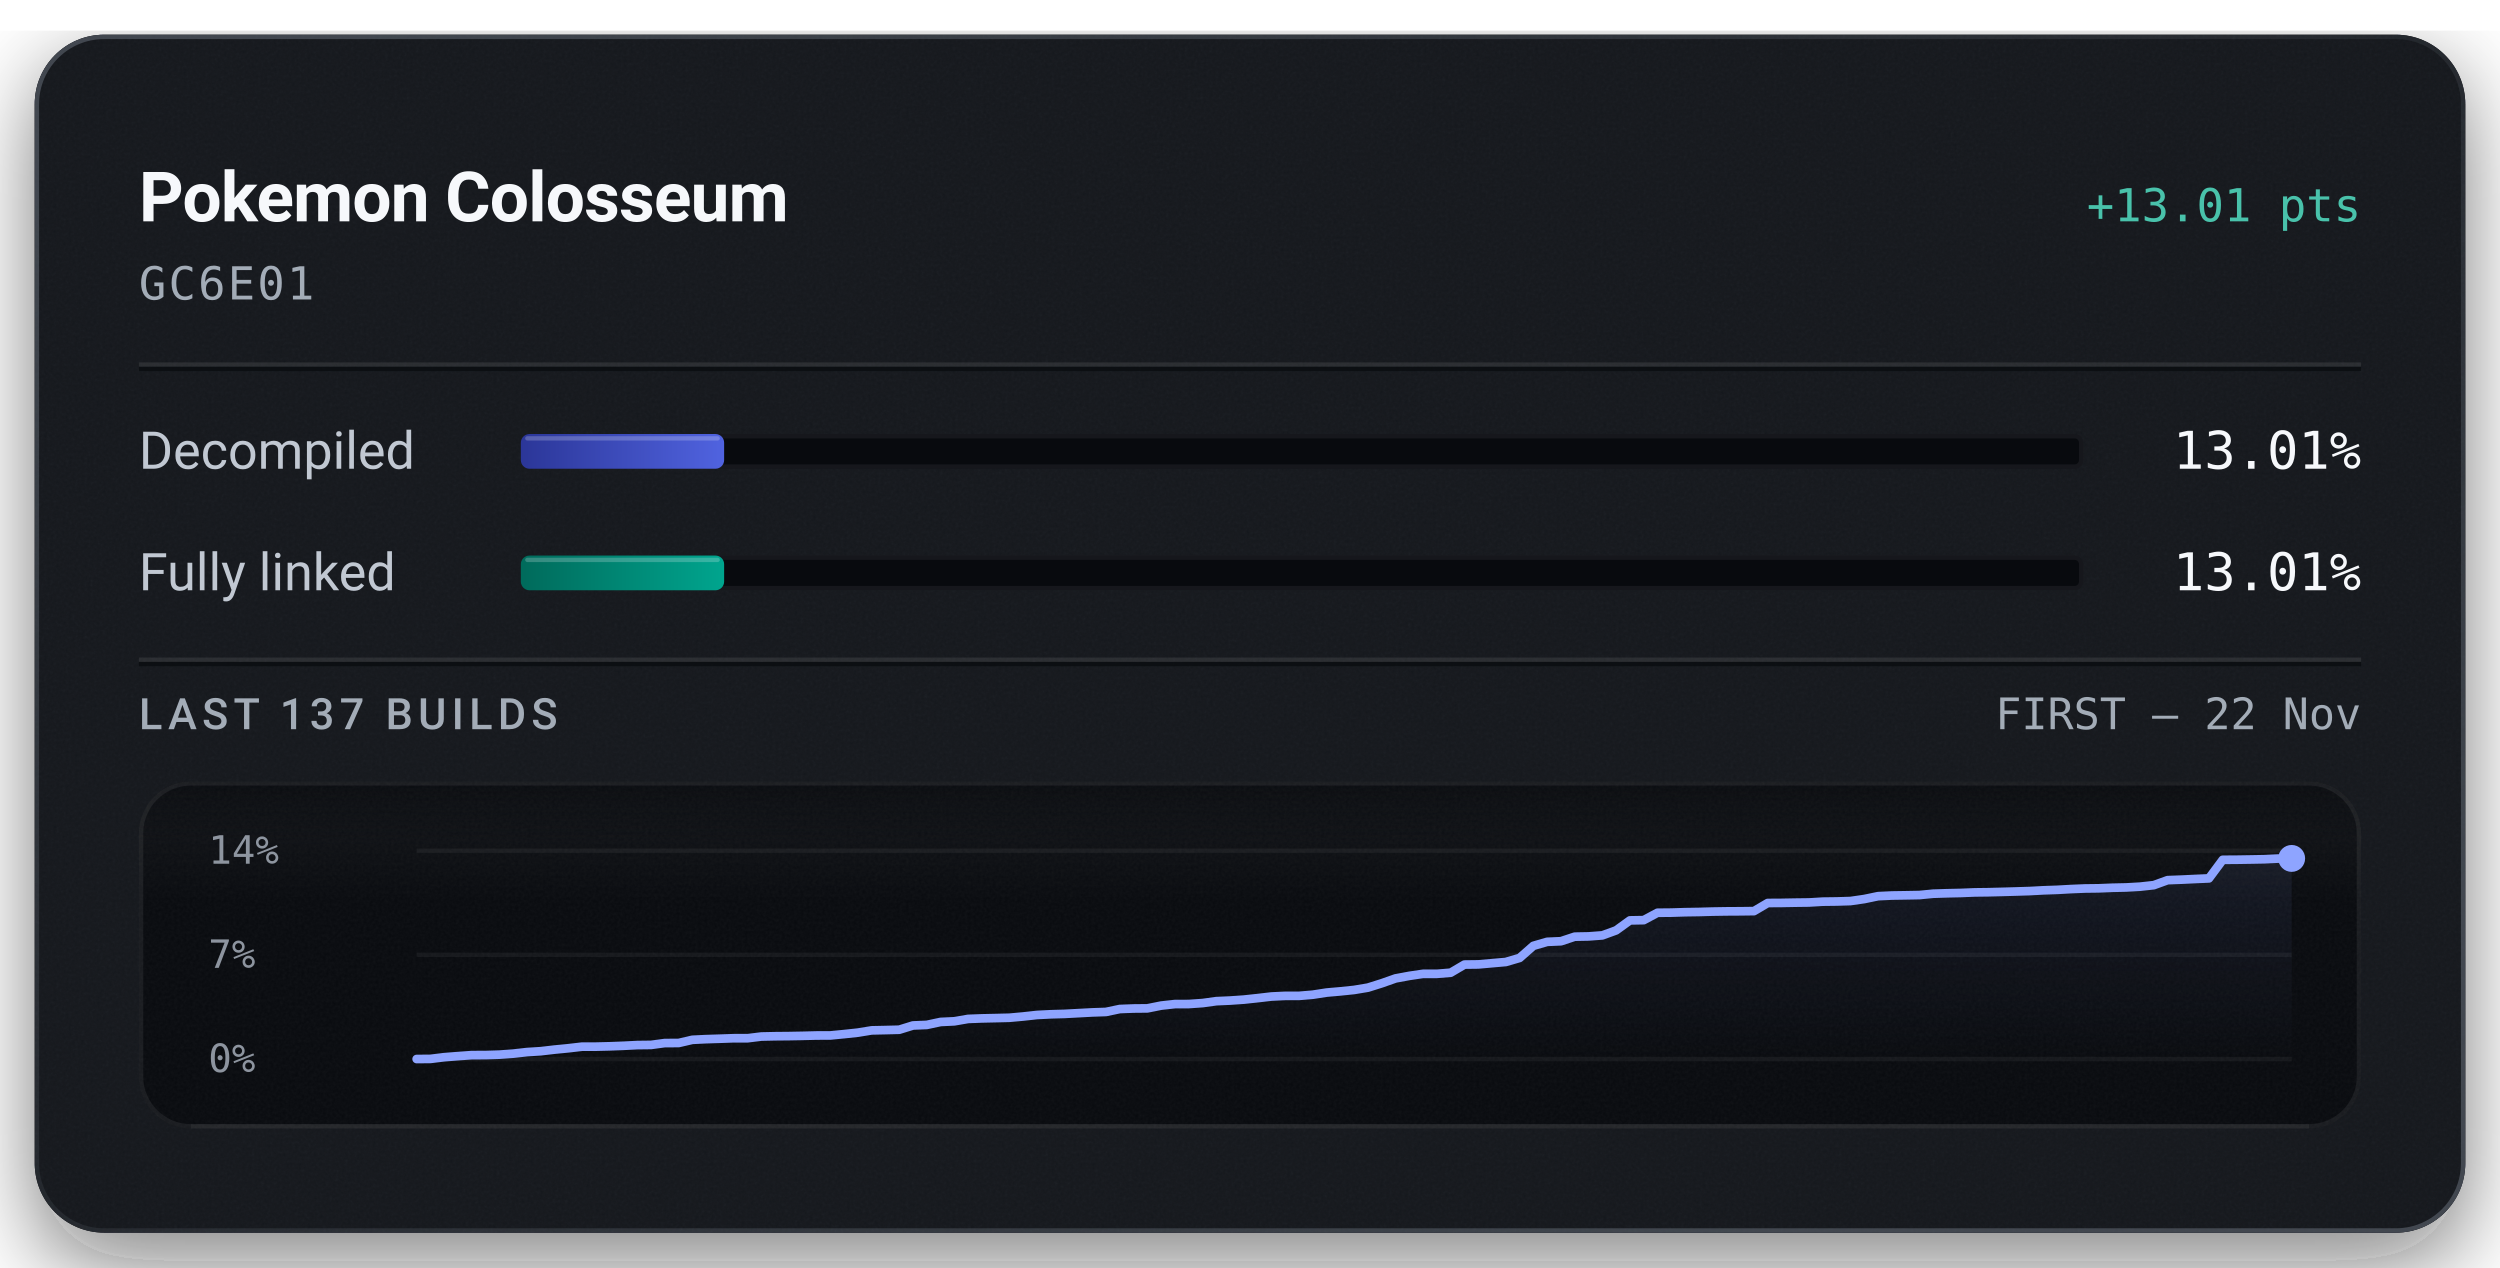
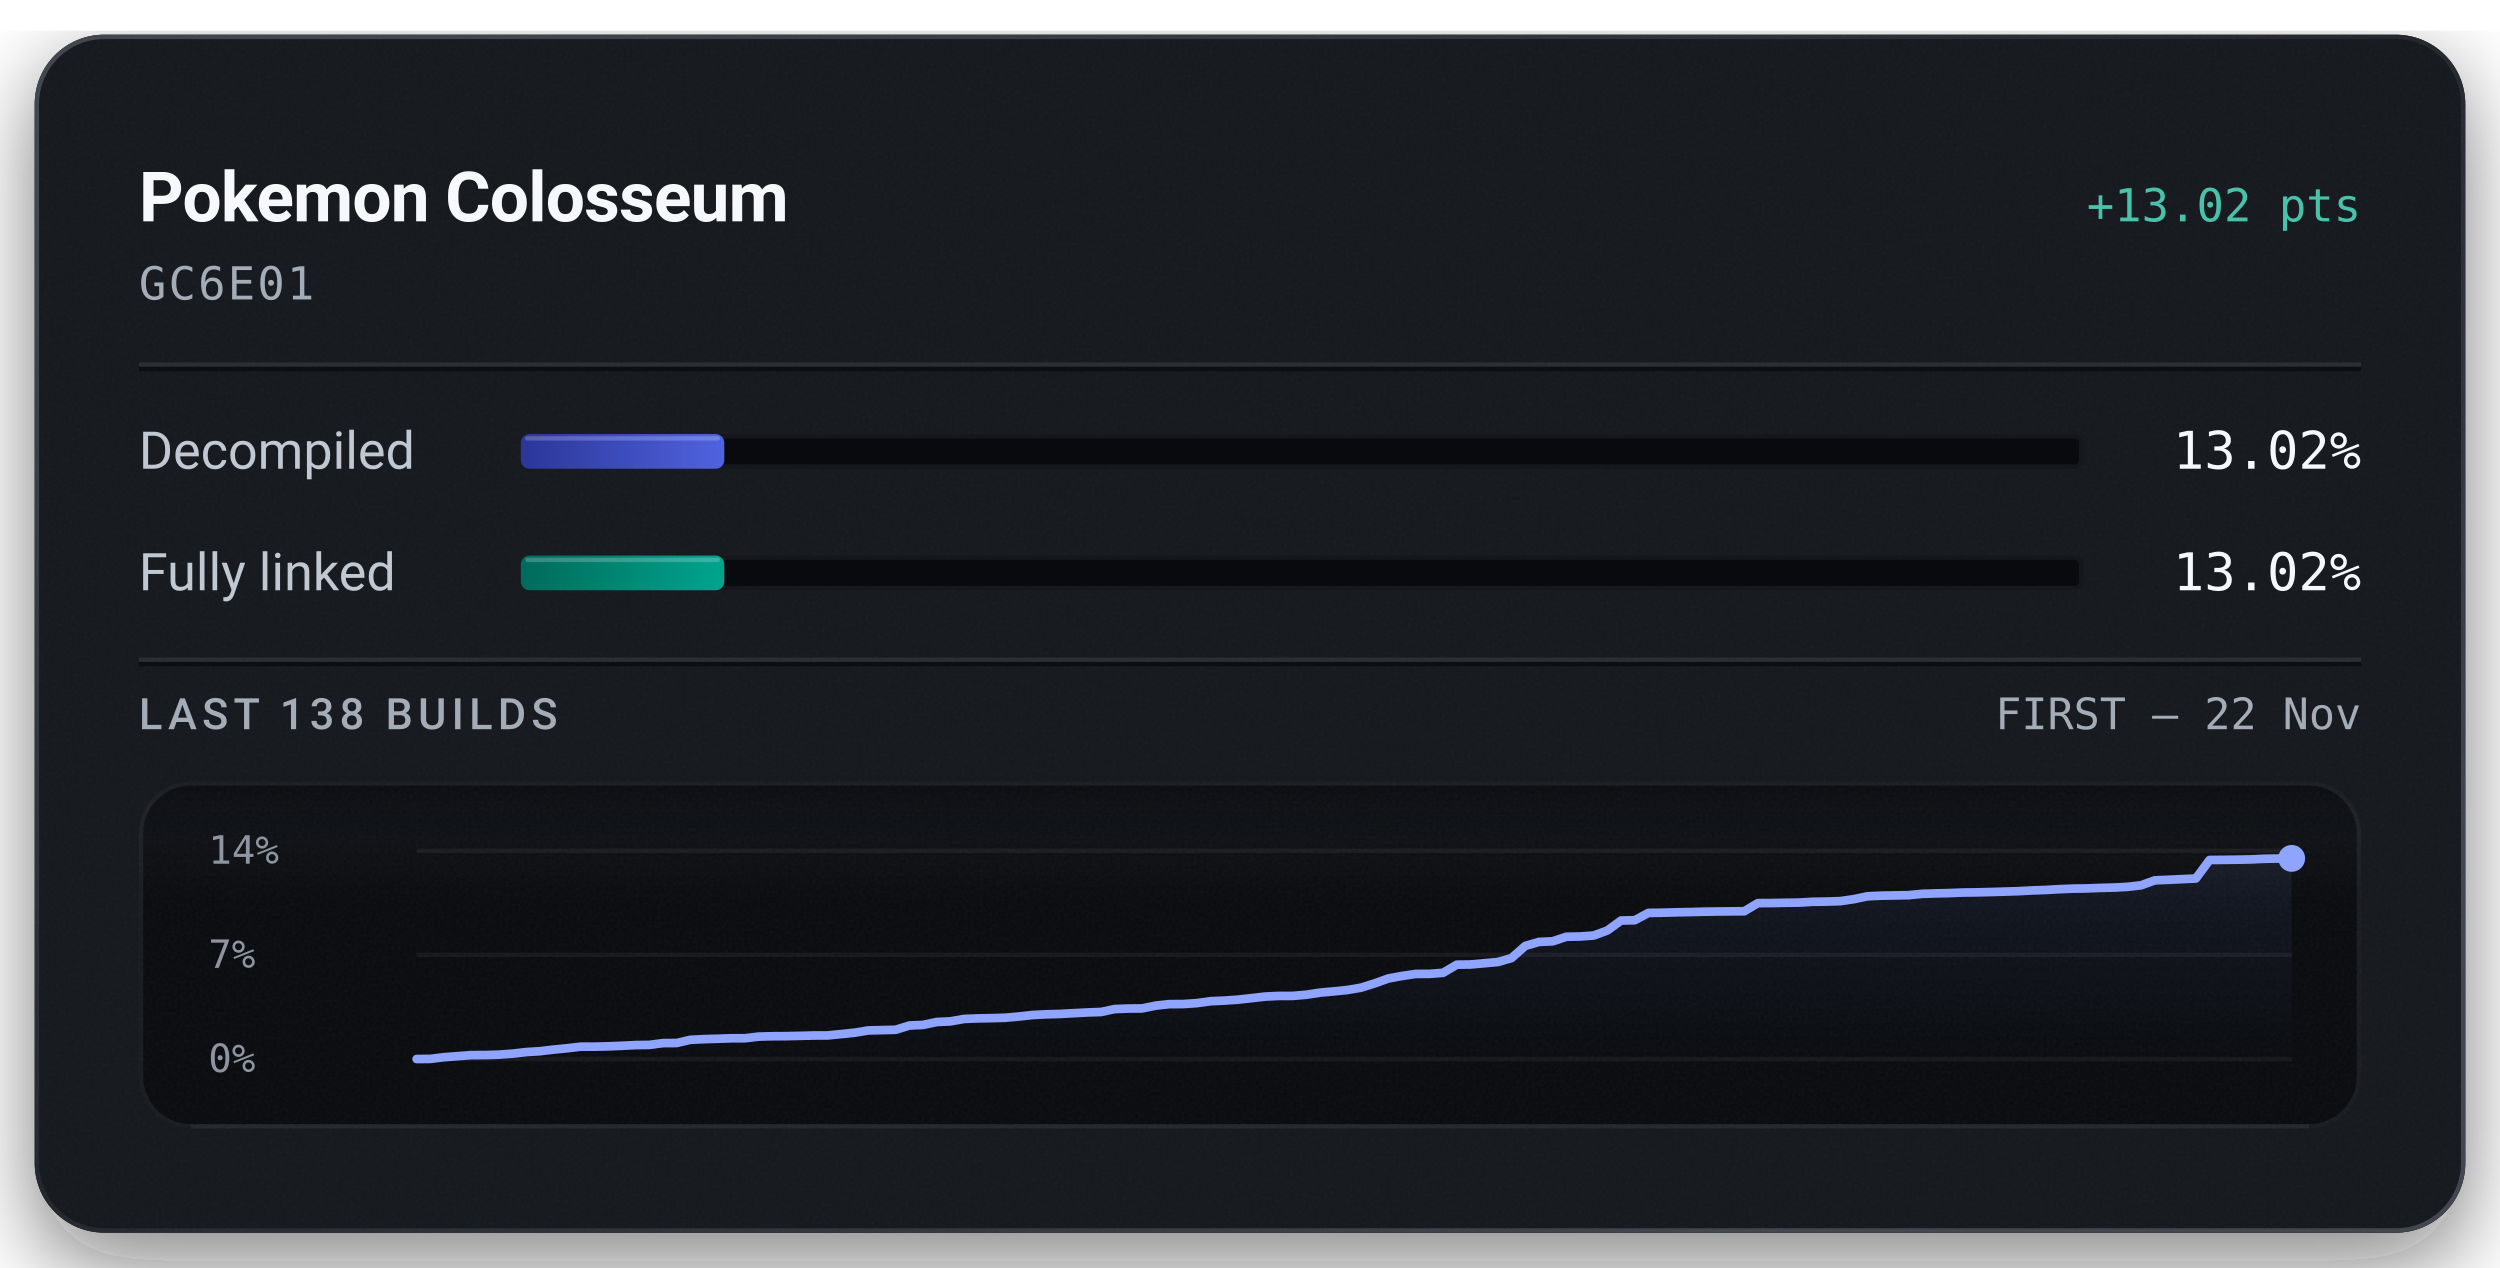
<svg xmlns="http://www.w3.org/2000/svg" width="576" height="292" viewBox="0 0 576 292" role="img" aria-labelledby="title description">
  <defs>
    <linearGradient id="badge-rim" x1="1" y1="1" x2="0" y2="0">
      <stop offset="0.15" stop-color="#6b747f" stop-opacity="0.5" />
      <stop offset="0.51" stop-color="#6b747f" stop-opacity="0.15" />
      <stop offset="0.93" stop-color="#6b747f" stop-opacity="0.5" />
    </linearGradient>
    <linearGradient id="badge-progress" x1="0" y1="0" x2="1" y2="0">
      <stop offset="0" stop-color="#2b3698" />
      <stop offset="1" stop-color="#5063e0" />
    </linearGradient>
    <linearGradient id="badge-linked" x1="0" y1="0" x2="1" y2="0">
      <stop offset="0" stop-color="#006a5b" />
      <stop offset="1" stop-color="#00a58e" />
    </linearGradient>
    <filter id="badge-grain" x="0" y="0" width="100%" height="100%">
      <feTurbulence type="fractalNoise" baseFrequency="1.4" numOctaves="2" stitchTiles="stitch" />
      <feColorMatrix type="saturate" values="0" />
    </filter>
    <filter id="badge-shadow" x="-15%" y="-15%" width="130%" height="150%">
      <feDropShadow dx="0" dy="7" stdDeviation="11" flood-color="#080a0e" flood-opacity="0.55" />
    </filter>
    <clipPath id="badge-card-clip">
      <rect x="8" y="8" width="560" height="276" rx="16" />
    </clipPath>
    <linearGradient id="badge-area" x1="0" y1="0" x2="0" y2="1">
      <stop offset="0" stop-color="#8ea4ff" stop-opacity="0.085" />
      <stop offset="1" stop-color="#8ea4ff" stop-opacity="0" />
    </linearGradient>
    <linearGradient id="badge-well-frost" x1="0" y1="0" x2="0" y2="1">
      <stop offset="0" stop-color="#f6f8fb" stop-opacity="0.045" />
      <stop offset="1" stop-color="#f6f8fb" stop-opacity="0" />
    </linearGradient>
    <linearGradient id="badge-well-shade" x1="0" y1="0" x2="0" y2="1">
      <stop offset="0" stop-color="#080a0e" stop-opacity="0.9" />
      <stop offset="1" stop-color="#080a0e" stop-opacity="0" />
    </linearGradient>
    <clipPath id="badge-well-clip">
      <rect x="32" y="180" width="512" height="80" rx="12" />
    </clipPath>
  </defs>
  <rect x="8" y="8" width="560" height="276" rx="16" fill="#14171c" filter="url(#badge-shadow)" />
  <g clip-path="url(#badge-card-clip)">
    <rect x="8" y="8" width="560" height="276" rx="16" fill="#14171c" />
    <rect x="8" y="8" width="560" height="276" filter="url(#badge-grain)" opacity="0.05" />
  </g>
  <rect x="8.5" y="8.5" width="559" height="275" rx="15.5" fill="none" stroke="url(#badge-rim)" stroke-width="1" />
  <text x="32" y="51" fill="#f6f8fb" font-family="system-ui, -apple-system, 'Segoe UI', Roboto, sans-serif" font-size="16" font-weight="600" text-anchor="start" letter-spacing="-0.2">Pokemon Colosseum</text>
-   <text x="544" y="51" fill="#49c2ab" font-family="ui-monospace, 'SF Mono', 'Cascadia Mono', Menlo, Consolas, monospace" font-size="10.5" font-weight="500" text-anchor="end">+13.01 pts</text>
+   <text x="544" y="51" fill="#49c2ab" font-family="ui-monospace, 'SF Mono', 'Cascadia Mono', Menlo, Consolas, monospace" font-size="10.5" font-weight="500" text-anchor="end">+13.02 pts</text>
  <text x="32" y="69" fill="#a3acb7" font-family="ui-monospace, 'SF Mono', 'Cascadia Mono', Menlo, Consolas, monospace" font-size="10.5" font-weight="400" text-anchor="start" letter-spacing="0.5">GC6E01</text>
  <line x1="32" y1="84" x2="544" y2="84" stroke="#f6f8fb" stroke-opacity="0.09" stroke-width="1" />
  <line x1="32" y1="85" x2="544" y2="85" stroke="#080a0e" stroke-opacity="0.7" stroke-width="1" />
  <text x="32" y="108" fill="#c1c8d2" font-family="system-ui, -apple-system, 'Segoe UI', Roboto, sans-serif" font-size="12" font-weight="400" text-anchor="start">Decompiled</text>
  <rect x="120" y="100" width="360" height="8" rx="2" fill="#080a0e" />
  <rect x="120.5" y="100.5" width="359" height="7" rx="1.5" fill="none" stroke="#f6f8fb" stroke-opacity="0.06" stroke-width="1" />
-   <rect x="120" y="100" width="46.84" height="8" rx="2" fill="url(#badge-progress)" />
-   <rect x="121" y="100.5" width="44.84" height="1" rx="0.5" fill="#f6f8fb" fill-opacity="0.22" />
-   <text x="544" y="108" fill="#f6f8fb" font-family="ui-monospace, 'SF Mono', 'Cascadia Mono', Menlo, Consolas, monospace" font-size="12" font-weight="500" text-anchor="end">13.01%</text>
+   <rect x="120" y="100" width="46.88" height="8" rx="2" fill="url(#badge-progress)" />
+   <rect x="121" y="100.5" width="44.88" height="1" rx="0.5" fill="#f6f8fb" fill-opacity="0.22" />
+   <text x="544" y="108" fill="#f6f8fb" font-family="ui-monospace, 'SF Mono', 'Cascadia Mono', Menlo, Consolas, monospace" font-size="12" font-weight="500" text-anchor="end">13.02%</text>
  <text x="32" y="136" fill="#c1c8d2" font-family="system-ui, -apple-system, 'Segoe UI', Roboto, sans-serif" font-size="12" font-weight="400" text-anchor="start">Fully linked</text>
  <rect x="120" y="128" width="360" height="8" rx="2" fill="#080a0e" />
  <rect x="120.5" y="128.5" width="359" height="7" rx="1.5" fill="none" stroke="#f6f8fb" stroke-opacity="0.06" stroke-width="1" />
-   <rect x="120" y="128" width="46.84" height="8" rx="2" fill="url(#badge-linked)" />
-   <rect x="121" y="128.5" width="44.84" height="1" rx="0.5" fill="#f6f8fb" fill-opacity="0.22" />
-   <text x="544" y="136" fill="#f6f8fb" font-family="ui-monospace, 'SF Mono', 'Cascadia Mono', Menlo, Consolas, monospace" font-size="12" font-weight="500" text-anchor="end">13.01%</text>
+   <rect x="120" y="128" width="46.88" height="8" rx="2" fill="url(#badge-linked)" />
+   <rect x="121" y="128.5" width="44.88" height="1" rx="0.5" fill="#f6f8fb" fill-opacity="0.22" />
+   <text x="544" y="136" fill="#f6f8fb" font-family="ui-monospace, 'SF Mono', 'Cascadia Mono', Menlo, Consolas, monospace" font-size="12" font-weight="500" text-anchor="end">13.02%</text>
  <line x1="32" y1="152" x2="544" y2="152" stroke="#f6f8fb" stroke-opacity="0.09" stroke-width="1" />
  <line x1="32" y1="153" x2="544" y2="153" stroke="#080a0e" stroke-opacity="0.7" stroke-width="1" />
-   <text x="32" y="168" fill="#a3acb7" font-family="system-ui, -apple-system, 'Segoe UI', Roboto, sans-serif" font-size="10" font-weight="500" text-anchor="start" letter-spacing="1.2">LAST 137 BUILDS</text>
+   <text x="32" y="168" fill="#a3acb7" font-family="system-ui, -apple-system, 'Segoe UI', Roboto, sans-serif" font-size="10" font-weight="500" text-anchor="start" letter-spacing="1.2">LAST 138 BUILDS</text>
  <text x="544" y="168" fill="#a3acb7" font-family="ui-monospace, 'SF Mono', 'Cascadia Mono', Menlo, Consolas, monospace" font-size="10" font-weight="400" text-anchor="end">FIRST – 22 Nov</text>
  <g clip-path="url(#badge-well-clip)">
    <rect x="32" y="180" width="512" height="80" rx="12" fill="#080a0e" />
    <rect x="32" y="180" width="512" height="28" fill="url(#badge-well-frost)" />
    <rect x="32" y="180" width="512" height="14" fill="url(#badge-well-shade)" />
    <rect x="32" y="180" width="512" height="80" filter="url(#badge-grain)" opacity="0.05" />
  </g>
  <rect x="32.5" y="180.5" width="511" height="79" rx="11.5" fill="none" stroke="#f6f8fb" stroke-opacity="0.07" stroke-width="1" />
  <line x1="44" y1="259.5" x2="532" y2="259.5" stroke="#f6f8fb" stroke-opacity="0.05" stroke-width="1" />
  <text x="48" y="199" fill="#a3acb7" font-family="ui-monospace, 'SF Mono', 'Cascadia Mono', Menlo, Consolas, monospace" font-size="9" font-weight="400" text-anchor="start" fill-opacity="0.85">14%</text>
  <text x="48" y="223" fill="#a3acb7" font-family="ui-monospace, 'SF Mono', 'Cascadia Mono', Menlo, Consolas, monospace" font-size="9" font-weight="400" text-anchor="start" fill-opacity="0.85">7%</text>
  <text x="48" y="247" fill="#a3acb7" font-family="ui-monospace, 'SF Mono', 'Cascadia Mono', Menlo, Consolas, monospace" font-size="9" font-weight="400" text-anchor="start" fill-opacity="0.85">0%</text>
  <line x1="96" y1="196.00" x2="528" y2="196.00" stroke="#f6f8fb" stroke-opacity="0.055" stroke-width="1" />
  <line x1="96" y1="220.00" x2="528" y2="220.00" stroke="#f6f8fb" stroke-opacity="0.055" stroke-width="1" />
  <line x1="96" y1="244.00" x2="528" y2="244.00" stroke="#f6f8fb" stroke-opacity="0.055" stroke-width="1" />
-   <path d="M96.00,244.00 L99.18,243.97 L102.35,243.58 L105.53,243.33 L108.71,243.10 L111.88,243.09 L115.06,242.99 L118.24,242.76 L121.41,242.40 L124.59,242.20 L127.76,241.83 L130.94,241.52 L134.12,241.15 L137.29,241.15 L140.47,241.07 L143.65,240.95 L146.82,240.79 L150.00,240.75 L153.18,240.32 L156.35,240.31 L159.53,239.57 L162.71,239.42 L165.88,239.32 L169.06,239.21 L172.24,239.21 L175.41,238.82 L178.59,238.75 L181.76,238.72 L184.94,238.66 L188.12,238.58 L191.29,238.57 L194.47,238.26 L197.65,237.92 L200.82,237.40 L204.00,237.33 L207.18,237.25 L210.35,236.27 L213.53,236.14 L216.71,235.46 L219.88,235.31 L223.06,234.76 L226.24,234.64 L229.41,234.57 L232.59,234.49 L235.76,234.20 L238.94,233.85 L242.12,233.69 L245.29,233.60 L248.47,233.43 L251.65,233.26 L254.82,233.15 L258.00,232.48 L261.18,232.36 L264.35,232.33 L267.53,231.69 L270.71,231.34 L273.88,231.33 L277.06,231.11 L280.24,230.67 L283.41,230.53 L286.59,230.31 L289.76,229.97 L292.94,229.60 L296.12,229.45 L299.29,229.45 L302.47,229.18 L305.65,228.69 L308.82,228.41 L312.00,228.08 L315.18,227.55 L318.35,226.55 L321.53,225.43 L324.71,224.84 L327.88,224.37 L331.06,224.37 L334.24,224.11 L337.41,222.24 L340.59,222.20 L343.76,221.92 L346.94,221.64 L350.12,220.71 L353.29,217.92 L356.47,217.00 L359.65,216.86 L362.82,215.81 L366.00,215.75 L369.18,215.51 L372.35,214.36 L375.53,212.06 L378.71,212.00 L381.88,210.30 L385.06,210.27 L388.24,210.17 L391.41,210.12 L394.59,210.03 L397.76,209.98 L400.94,209.96 L404.12,209.92 L407.29,208.05 L410.47,208.03 L413.65,207.97 L416.82,207.93 L420.00,207.74 L423.18,207.70 L426.35,207.60 L429.53,207.14 L432.71,206.48 L435.88,206.33 L439.06,206.28 L442.24,206.22 L445.41,205.91 L448.59,205.81 L451.76,205.74 L454.94,205.61 L458.12,205.57 L461.29,205.49 L464.47,205.40 L467.65,205.30 L470.82,205.13 L474.00,205.02 L477.18,204.84 L480.35,204.71 L483.53,204.67 L486.71,204.54 L489.88,204.47 L493.06,204.29 L496.24,203.94 L499.41,202.79 L502.59,202.67 L505.76,202.52 L508.94,202.38 L512.12,198.10 L515.29,198.08 L518.47,198.03 L521.65,197.97 L524.82,197.82 L528.00,197.78 L528.00,244.00 L96.00,244.00 Z" fill="url(#badge-area)" />
-   <path d="M96.00,244.00 L99.18,243.97 L102.35,243.58 L105.53,243.33 L108.71,243.10 L111.88,243.09 L115.06,242.99 L118.24,242.76 L121.41,242.40 L124.59,242.20 L127.76,241.83 L130.94,241.52 L134.12,241.15 L137.29,241.15 L140.47,241.07 L143.65,240.95 L146.82,240.79 L150.00,240.75 L153.18,240.32 L156.35,240.31 L159.53,239.57 L162.71,239.42 L165.88,239.32 L169.06,239.21 L172.24,239.21 L175.41,238.82 L178.59,238.75 L181.76,238.72 L184.94,238.66 L188.12,238.58 L191.29,238.57 L194.47,238.26 L197.65,237.92 L200.82,237.40 L204.00,237.33 L207.18,237.25 L210.35,236.27 L213.53,236.14 L216.71,235.46 L219.88,235.31 L223.06,234.76 L226.24,234.64 L229.41,234.57 L232.59,234.49 L235.76,234.20 L238.94,233.85 L242.12,233.69 L245.29,233.60 L248.47,233.43 L251.65,233.26 L254.82,233.15 L258.00,232.48 L261.18,232.36 L264.35,232.33 L267.53,231.69 L270.71,231.34 L273.88,231.33 L277.06,231.11 L280.24,230.67 L283.41,230.53 L286.59,230.31 L289.76,229.97 L292.94,229.60 L296.12,229.45 L299.29,229.45 L302.47,229.18 L305.65,228.69 L308.82,228.41 L312.00,228.08 L315.18,227.55 L318.35,226.55 L321.53,225.43 L324.71,224.84 L327.88,224.38 L331.06,224.37 L334.24,224.11 L337.41,222.24 L340.59,222.20 L343.76,221.92 L346.94,221.64 L350.12,220.71 L353.29,217.92 L356.47,217.00 L359.65,216.86 L362.82,215.81 L366.00,215.75 L369.18,215.51 L372.35,214.36 L375.53,212.06 L378.71,212.00 L381.88,210.30 L385.06,210.27 L388.24,210.17 L391.41,210.12 L394.59,210.03 L397.76,209.98 L400.94,209.96 L404.12,209.92 L407.29,208.05 L410.47,208.03 L413.65,207.97 L416.82,207.93 L420.00,207.74 L423.18,207.70 L426.35,207.60 L429.53,207.14 L432.71,206.48 L435.88,206.33 L439.06,206.28 L442.24,206.22 L445.41,205.91 L448.59,205.81 L451.76,205.74 L454.94,205.61 L458.12,205.57 L461.29,205.49 L464.47,205.40 L467.65,205.30 L470.82,205.13 L474.00,205.02 L477.18,204.84 L480.35,204.71 L483.53,204.67 L486.71,204.54 L489.88,204.47 L493.06,204.29 L496.24,203.94 L499.41,202.79 L502.59,202.67 L505.76,202.52 L508.94,202.38 L512.12,198.10 L515.29,198.08 L518.47,198.03 L521.65,197.97 L524.82,197.82 L528.00,197.78" fill="none" stroke="#49c2ab" stroke-width="1.5" stroke-linejoin="round" stroke-linecap="round" />
-   <path d="M96.00,244.00 L99.18,243.97 L102.35,243.58 L105.53,243.33 L108.71,243.10 L111.88,243.09 L115.06,242.99 L118.24,242.76 L121.41,242.40 L124.59,242.20 L127.76,241.83 L130.94,241.52 L134.12,241.15 L137.29,241.15 L140.47,241.07 L143.65,240.95 L146.82,240.79 L150.00,240.75 L153.18,240.32 L156.35,240.31 L159.53,239.57 L162.71,239.42 L165.88,239.32 L169.06,239.21 L172.24,239.21 L175.41,238.82 L178.59,238.75 L181.76,238.72 L184.94,238.66 L188.12,238.58 L191.29,238.57 L194.47,238.26 L197.65,237.92 L200.82,237.40 L204.00,237.33 L207.18,237.25 L210.35,236.27 L213.53,236.14 L216.71,235.46 L219.88,235.31 L223.06,234.76 L226.24,234.64 L229.41,234.57 L232.59,234.49 L235.76,234.20 L238.94,233.85 L242.12,233.69 L245.29,233.60 L248.47,233.43 L251.65,233.26 L254.82,233.15 L258.00,232.48 L261.18,232.36 L264.35,232.33 L267.53,231.69 L270.71,231.34 L273.88,231.33 L277.06,231.11 L280.24,230.67 L283.41,230.53 L286.59,230.31 L289.76,229.97 L292.94,229.60 L296.12,229.45 L299.29,229.45 L302.47,229.18 L305.65,228.69 L308.82,228.41 L312.00,228.08 L315.18,227.55 L318.35,226.55 L321.53,225.43 L324.71,224.84 L327.88,224.37 L331.06,224.37 L334.24,224.11 L337.41,222.24 L340.59,222.20 L343.76,221.92 L346.94,221.64 L350.12,220.71 L353.29,217.92 L356.47,217.00 L359.65,216.86 L362.82,215.81 L366.00,215.75 L369.18,215.51 L372.35,214.36 L375.53,212.06 L378.71,212.00 L381.88,210.30 L385.06,210.27 L388.24,210.17 L391.41,210.12 L394.59,210.03 L397.76,209.98 L400.94,209.96 L404.12,209.92 L407.29,208.05 L410.47,208.03 L413.65,207.97 L416.82,207.93 L420.00,207.74 L423.18,207.70 L426.35,207.60 L429.53,207.14 L432.71,206.48 L435.88,206.33 L439.06,206.28 L442.24,206.22 L445.41,205.91 L448.59,205.81 L451.76,205.74 L454.94,205.61 L458.12,205.57 L461.29,205.49 L464.47,205.40 L467.65,205.30 L470.82,205.13 L474.00,205.02 L477.18,204.84 L480.35,204.71 L483.53,204.67 L486.71,204.54 L489.88,204.47 L493.06,204.29 L496.24,203.94 L499.41,202.79 L502.59,202.67 L505.76,202.52 L508.94,202.38 L512.12,198.10 L515.29,198.08 L518.47,198.03 L521.65,197.97 L524.82,197.82 L528.00,197.78" fill="none" stroke="#8ea4ff" stroke-width="2" stroke-linejoin="round" stroke-linecap="round" />
-   <circle cx="528.00" cy="197.78" r="2.6" fill="#49c2ab" />
-   <circle cx="528.00" cy="197.78" r="3.1" fill="#8ea4ff" />
+   <path d="M96.00,244.00 L99.15,243.97 L102.31,243.58 L105.46,243.34 L108.61,243.10 L111.77,243.09 L114.92,242.99 L118.07,242.76 L121.23,242.40 L124.38,242.20 L127.53,241.83 L130.69,241.52 L133.84,241.15 L136.99,241.15 L140.15,241.08 L143.30,240.95 L146.45,240.79 L149.61,240.75 L152.76,240.33 L155.91,240.31 L159.07,239.57 L162.22,239.42 L165.37,239.33 L168.53,239.22 L171.68,239.21 L174.83,238.83 L177.99,238.75 L181.14,238.73 L184.29,238.66 L187.45,238.58 L190.60,238.57 L193.75,238.26 L196.91,237.93 L200.06,237.41 L203.21,237.34 L206.36,237.26 L209.52,236.28 L212.67,236.14 L215.82,235.47 L218.98,235.32 L222.13,234.76 L225.28,234.64 L228.44,234.58 L231.59,234.49 L234.74,234.21 L237.90,233.86 L241.05,233.70 L244.20,233.61 L247.36,233.44 L250.51,233.27 L253.66,233.16 L256.82,232.49 L259.97,232.37 L263.12,232.34 L266.28,231.70 L269.43,231.35 L272.58,231.34 L275.74,231.12 L278.89,230.68 L282.04,230.54 L285.20,230.32 L288.35,229.98 L291.50,229.61 L294.66,229.46 L297.81,229.46 L300.96,229.19 L304.12,228.70 L307.27,228.42 L310.42,228.10 L313.58,227.56 L316.73,226.57 L319.88,225.44 L323.04,224.86 L326.19,224.39 L329.34,224.38 L332.50,224.13 L335.65,222.26 L338.80,222.22 L341.96,221.93 L345.11,221.65 L348.26,220.73 L351.42,217.94 L354.57,217.02 L357.72,216.88 L360.88,215.83 L364.03,215.77 L367.18,215.54 L370.34,214.38 L373.49,212.09 L376.64,212.02 L379.80,210.33 L382.95,210.29 L386.10,210.20 L389.26,210.14 L392.41,210.06 L395.56,210.01 L398.72,209.98 L401.87,209.95 L405.02,208.08 L408.18,208.06 L411.33,208.00 L414.48,207.96 L417.64,207.77 L420.79,207.73 L423.94,207.63 L427.09,207.17 L430.25,206.51 L433.40,206.36 L436.55,206.31 L439.71,206.25 L442.86,205.94 L446.01,205.84 L449.17,205.77 L452.32,205.64 L455.47,205.60 L458.63,205.52 L461.78,205.43 L464.93,205.33 L468.09,205.16 L471.24,205.05 L474.39,204.87 L477.55,204.74 L480.70,204.70 L483.85,204.57 L487.01,204.50 L490.16,204.33 L493.31,203.97 L496.47,202.83 L499.62,202.70 L502.77,202.55 L505.93,202.41 L509.08,198.14 L512.23,198.11 L515.39,198.07 L518.54,198.01 L521.69,197.86 L524.85,197.81 L528.00,197.77 L528.00,244.00 L96.00,244.00 Z" fill="url(#badge-area)" />
+   <path d="M96.00,244.00 L99.15,243.97 L102.31,243.58 L105.46,243.34 L108.61,243.10 L111.77,243.09 L114.92,242.99 L118.07,242.76 L121.23,242.40 L124.38,242.20 L127.53,241.83 L130.69,241.52 L133.84,241.15 L136.99,241.15 L140.15,241.08 L143.30,240.95 L146.45,240.79 L149.61,240.75 L152.76,240.33 L155.91,240.31 L159.07,239.57 L162.22,239.42 L165.37,239.33 L168.53,239.22 L171.68,239.21 L174.83,238.83 L177.99,238.75 L181.14,238.73 L184.29,238.66 L187.45,238.58 L190.60,238.57 L193.75,238.26 L196.91,237.93 L200.06,237.41 L203.21,237.34 L206.36,237.26 L209.52,236.28 L212.67,236.14 L215.82,235.47 L218.98,235.32 L222.13,234.76 L225.28,234.64 L228.44,234.58 L231.59,234.49 L234.74,234.21 L237.90,233.86 L241.05,233.70 L244.20,233.61 L247.36,233.44 L250.51,233.27 L253.66,233.16 L256.82,232.49 L259.97,232.37 L263.12,232.34 L266.28,231.70 L269.43,231.35 L272.58,231.34 L275.74,231.12 L278.89,230.68 L282.04,230.54 L285.20,230.32 L288.35,229.98 L291.50,229.61 L294.66,229.46 L297.81,229.46 L300.96,229.19 L304.12,228.70 L307.27,228.42 L310.42,228.10 L313.58,227.56 L316.73,226.57 L319.88,225.44 L323.04,224.86 L326.19,224.39 L329.34,224.38 L332.50,224.13 L335.65,222.26 L338.80,222.22 L341.96,221.93 L345.11,221.65 L348.26,220.73 L351.42,217.94 L354.57,217.02 L357.72,216.88 L360.88,215.83 L364.03,215.77 L367.18,215.54 L370.34,214.38 L373.49,212.09 L376.64,212.02 L379.80,210.33 L382.95,210.29 L386.10,210.20 L389.26,210.14 L392.41,210.06 L395.56,210.01 L398.72,209.98 L401.87,209.95 L405.02,208.08 L408.18,208.06 L411.33,208.00 L414.48,207.96 L417.64,207.77 L420.79,207.73 L423.94,207.63 L427.09,207.17 L430.25,206.51 L433.40,206.36 L436.55,206.31 L439.71,206.25 L442.86,205.94 L446.01,205.84 L449.17,205.77 L452.32,205.64 L455.47,205.60 L458.63,205.52 L461.78,205.43 L464.93,205.33 L468.09,205.16 L471.24,205.05 L474.39,204.87 L477.55,204.74 L480.70,204.70 L483.85,204.57 L487.01,204.50 L490.16,204.33 L493.31,203.97 L496.47,202.83 L499.62,202.70 L502.77,202.55 L505.93,202.41 L509.08,198.14 L512.23,198.11 L515.39,198.07 L518.54,198.01 L521.69,197.86 L524.85,197.81 L528.00,197.77" fill="none" stroke="#49c2ab" stroke-width="1.5" stroke-linejoin="round" stroke-linecap="round" />
+   <path d="M96.00,244.00 L99.15,243.97 L102.31,243.58 L105.46,243.34 L108.61,243.10 L111.77,243.09 L114.92,242.99 L118.07,242.76 L121.23,242.40 L124.38,242.20 L127.53,241.83 L130.69,241.52 L133.84,241.15 L136.99,241.15 L140.15,241.08 L143.30,240.95 L146.45,240.79 L149.61,240.75 L152.76,240.33 L155.91,240.31 L159.07,239.57 L162.22,239.42 L165.37,239.33 L168.53,239.22 L171.68,239.21 L174.83,238.83 L177.99,238.75 L181.14,238.73 L184.29,238.66 L187.45,238.58 L190.60,238.57 L193.75,238.26 L196.91,237.93 L200.06,237.41 L203.21,237.34 L206.36,237.26 L209.52,236.28 L212.67,236.14 L215.82,235.47 L218.98,235.32 L222.13,234.76 L225.28,234.64 L228.44,234.58 L231.59,234.49 L234.74,234.21 L237.90,233.86 L241.05,233.70 L244.20,233.61 L247.36,233.44 L250.51,233.27 L253.66,233.16 L256.82,232.49 L259.97,232.37 L263.12,232.34 L266.28,231.70 L269.43,231.35 L272.58,231.34 L275.74,231.12 L278.89,230.68 L282.04,230.54 L285.20,230.32 L288.35,229.98 L291.50,229.61 L294.66,229.46 L297.81,229.46 L300.96,229.19 L304.12,228.70 L307.27,228.42 L310.42,228.10 L313.58,227.56 L316.73,226.57 L319.88,225.44 L323.04,224.86 L326.19,224.39 L329.34,224.38 L332.50,224.13 L335.65,222.26 L338.80,222.22 L341.96,221.93 L345.11,221.65 L348.26,220.73 L351.42,217.94 L354.57,217.02 L357.72,216.88 L360.88,215.83 L364.03,215.77 L367.18,215.54 L370.34,214.38 L373.49,212.09 L376.64,212.02 L379.80,210.33 L382.95,210.29 L386.10,210.20 L389.26,210.14 L392.41,210.06 L395.56,210.01 L398.72,209.98 L401.87,209.95 L405.02,208.08 L408.18,208.06 L411.33,208.00 L414.48,207.96 L417.64,207.77 L420.79,207.73 L423.94,207.63 L427.09,207.17 L430.25,206.51 L433.40,206.36 L436.55,206.31 L439.71,206.25 L442.86,205.94 L446.01,205.84 L449.17,205.77 L452.32,205.64 L455.47,205.60 L458.63,205.52 L461.78,205.43 L464.93,205.33 L468.09,205.16 L471.24,205.05 L474.39,204.87 L477.55,204.74 L480.70,204.70 L483.85,204.57 L487.01,204.50 L490.16,204.33 L493.31,203.97 L496.47,202.83 L499.62,202.70 L502.77,202.55 L505.93,202.41 L509.08,198.14 L512.23,198.11 L515.39,198.07 L518.54,198.01 L521.69,197.86 L524.85,197.81 L528.00,197.77" fill="none" stroke="#8ea4ff" stroke-width="2" stroke-linejoin="round" stroke-linecap="round" />
+   <circle cx="528.00" cy="197.77" r="2.6" fill="#49c2ab" />
+   <circle cx="528.00" cy="197.77" r="3.1" fill="#8ea4ff" />
</svg>
